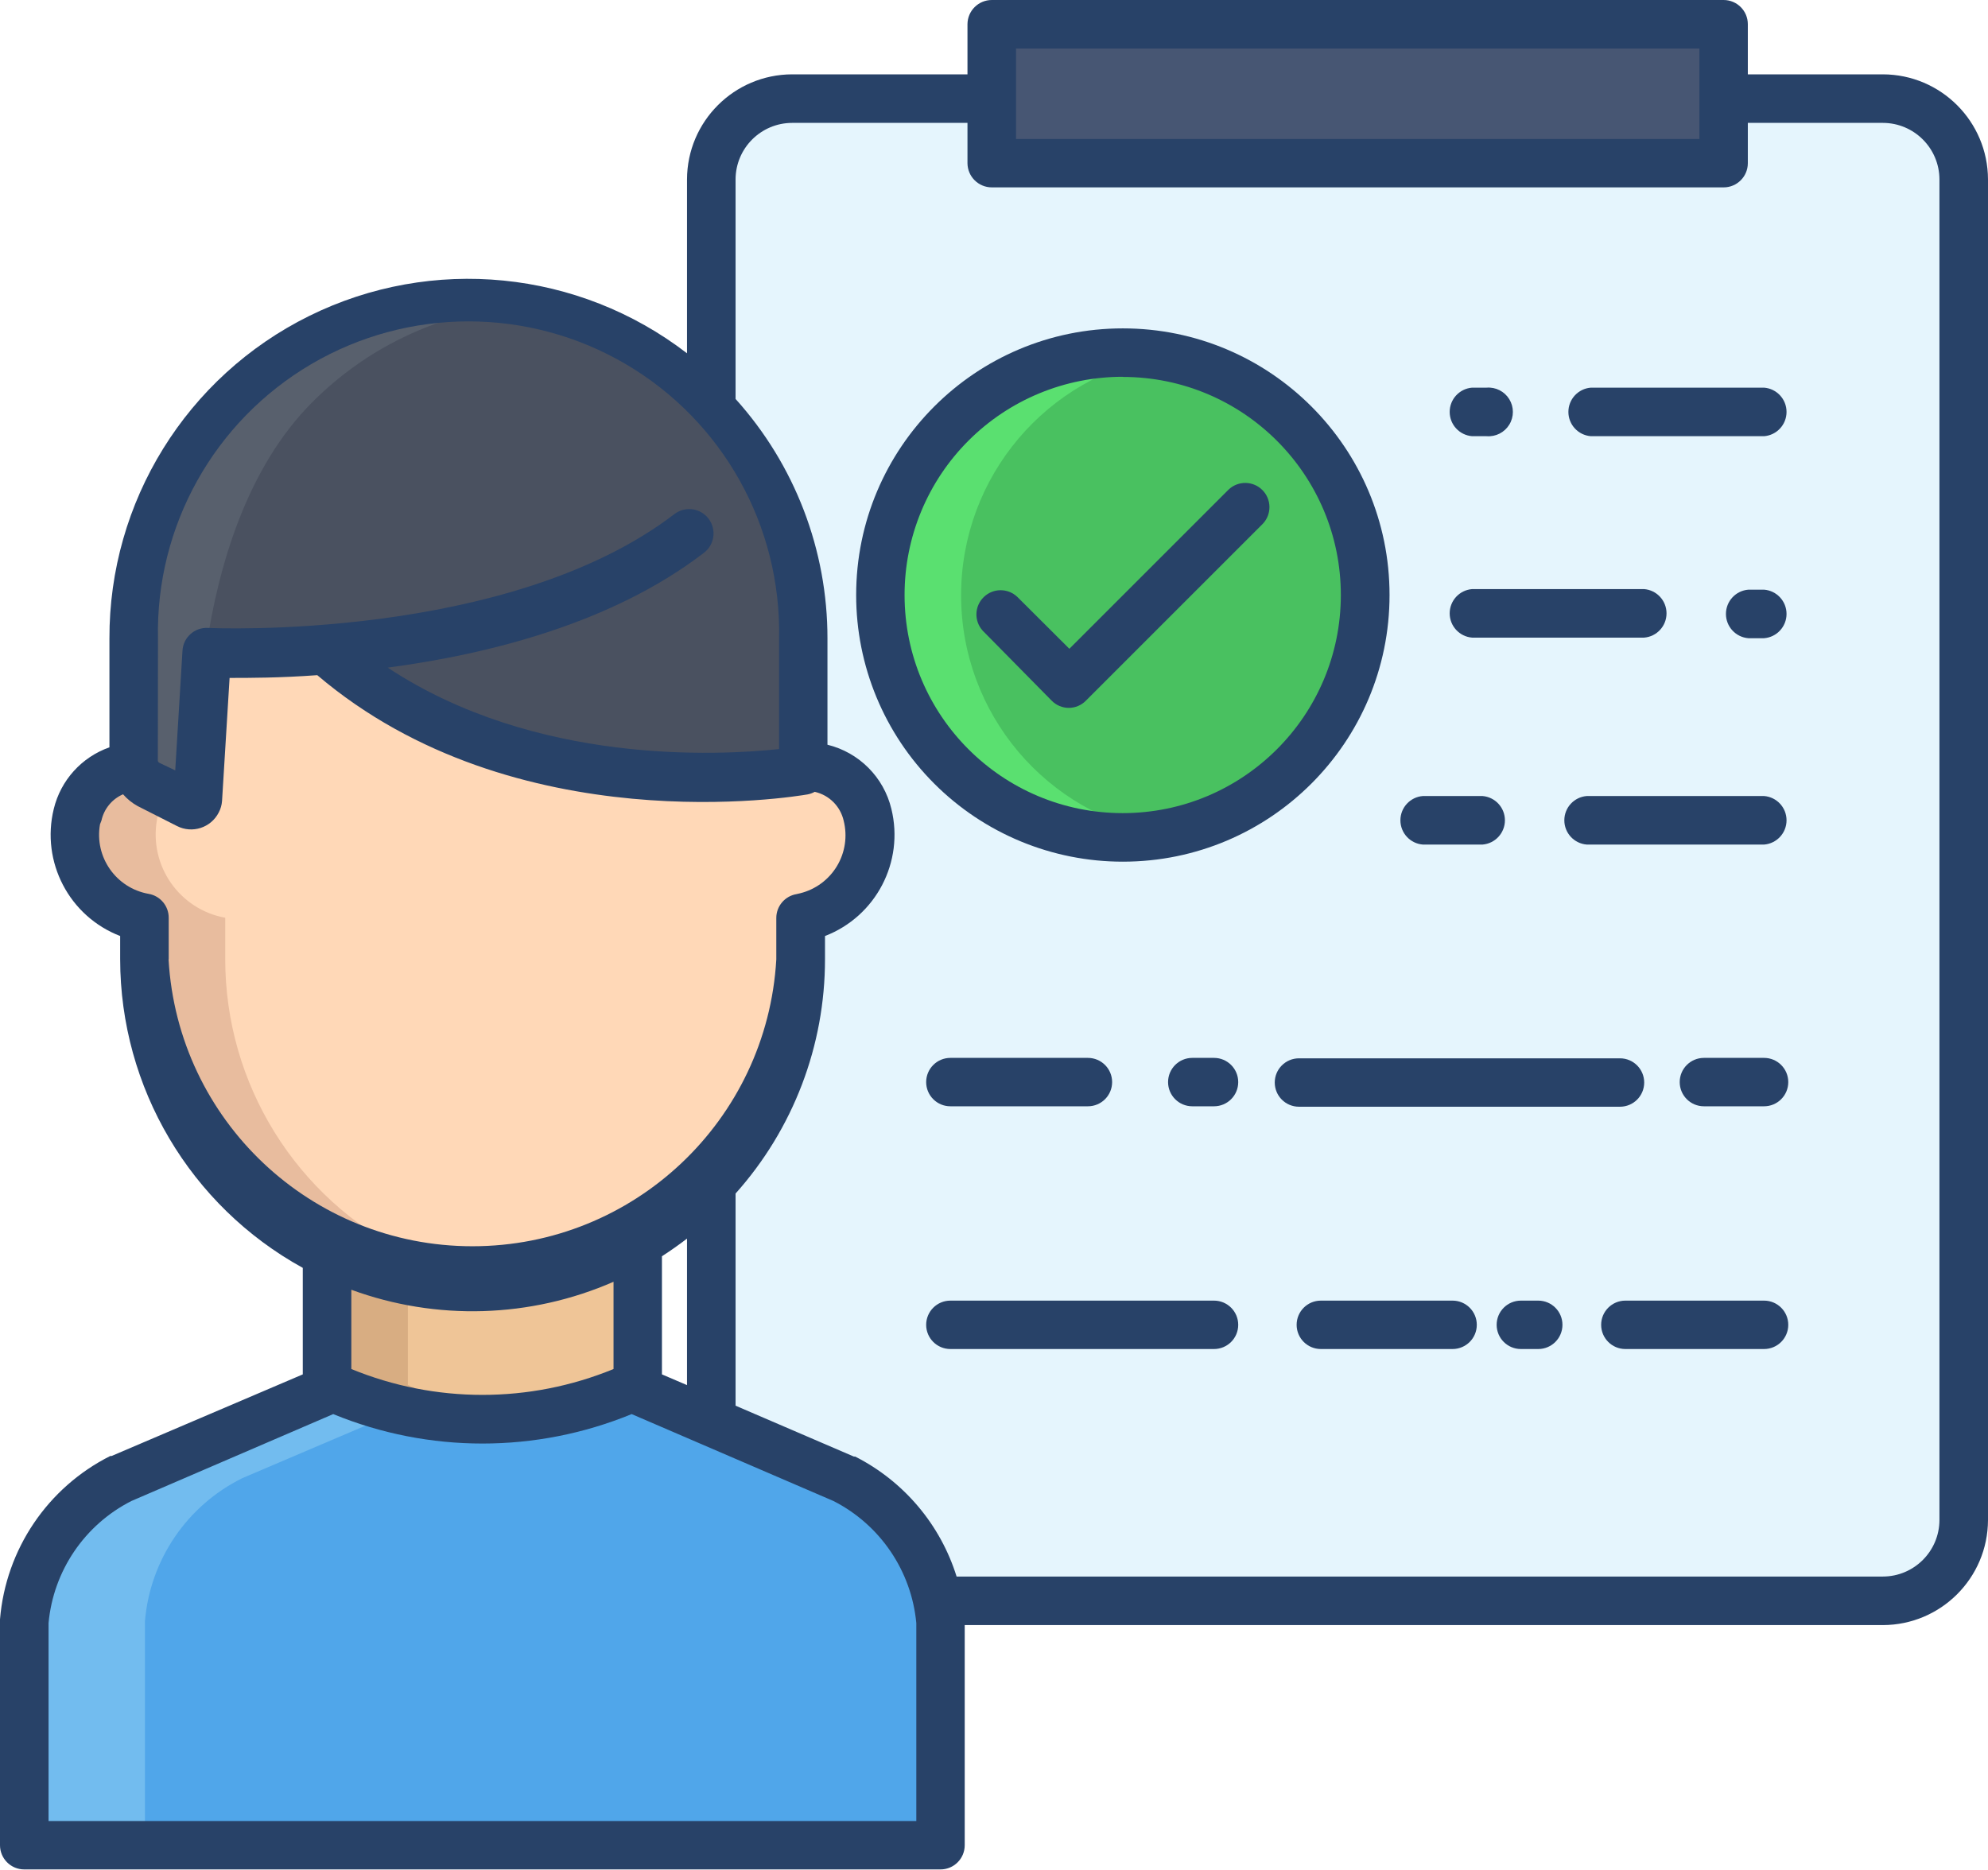
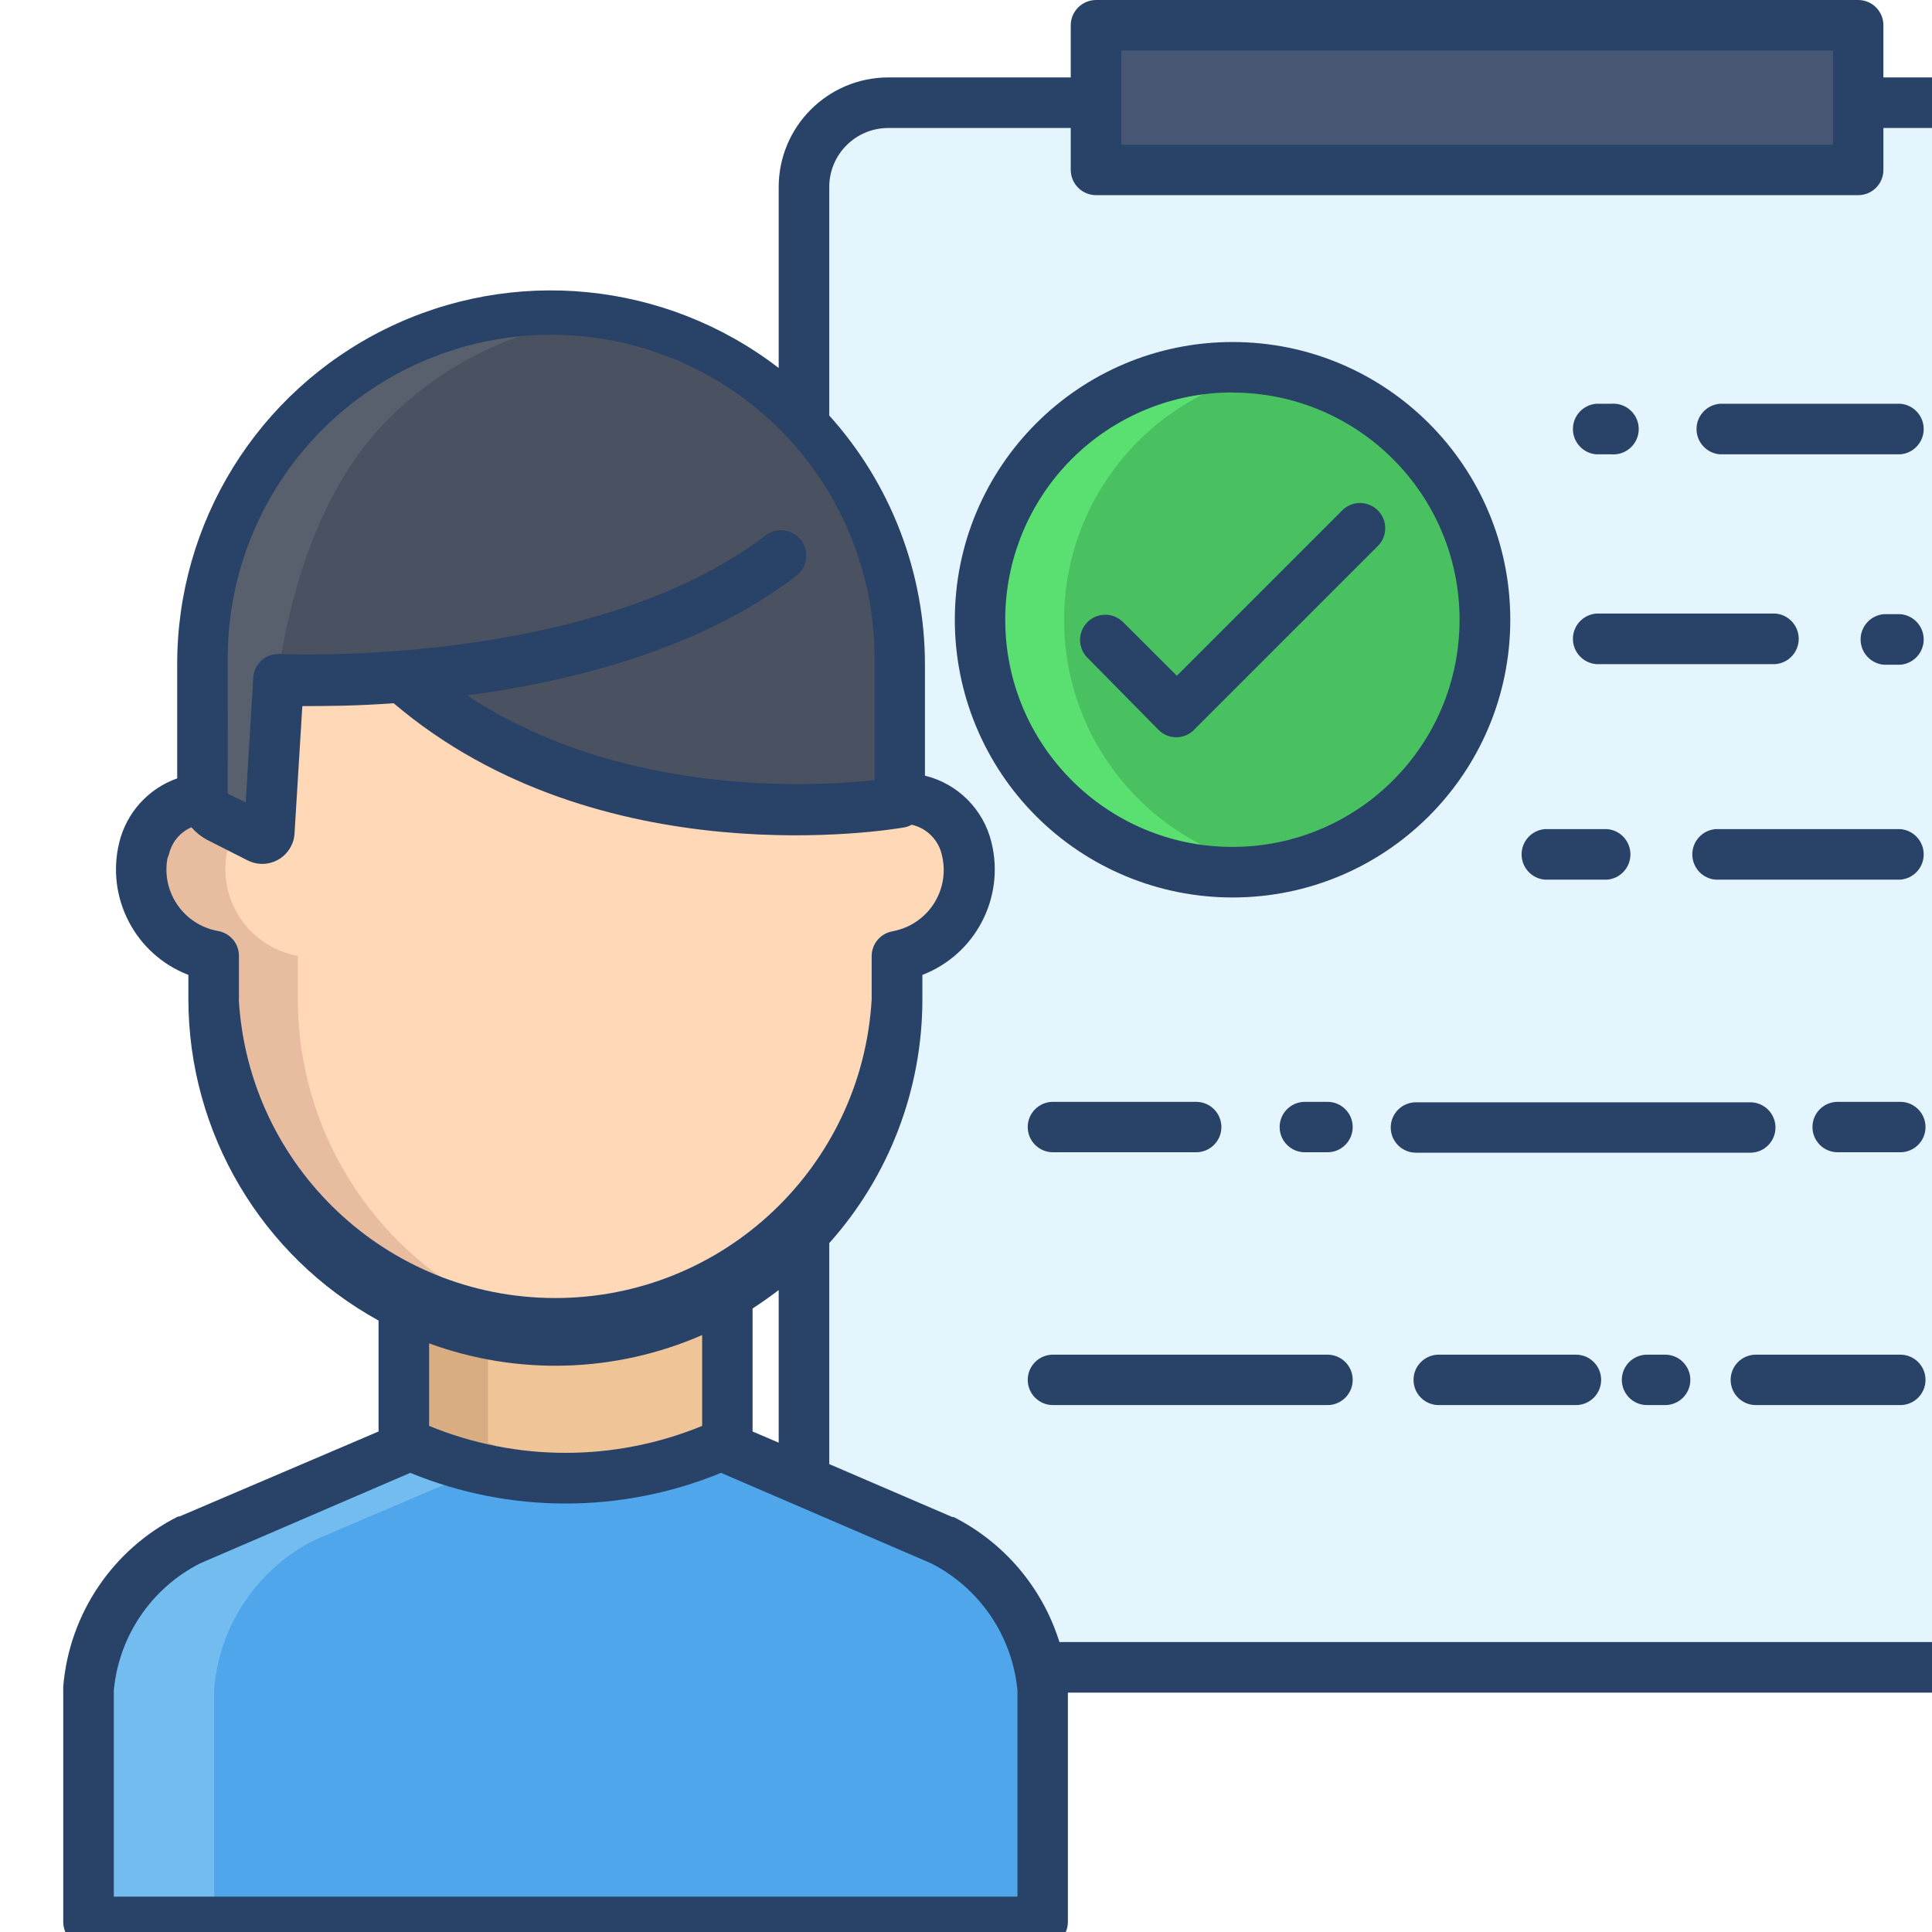
- <svg xmlns="http://www.w3.org/2000/svg" width="50dp" height="50dp" viewportWidth="137.16" viewportHeight="129">
+ <svg xmlns="http://www.w3.org/2000/svg" width="50" height="50" viewBox="0 0 119.62 128">
  <path d="M64.69,110.46A12.18,12.18 0,0 0,58.21 102L44,95.94v-0.37a25.28,25.28 0,0 1,-21.44 0v0.37L8.35,102a12.17,12.17 0,0 0,-6.68 9.87v15.45H64.89V111.88A11.28,11.28 0,0 0,64.69 110.46Z" fill="#50a6ea" />
  <path d="M16.72,102l11,-4.69a24.46,24.46 0,0 1,-5.13 -1.75v0.37L8.35,102a12.17,12.17 0,0 0,-6.68 9.87v15.45H10V111.88A12.15,12.15 0,0 1,16.72 102Z" fill="#72bcef" />
  <path d="M135.49,12.38v92.51a5.57,5.57 0,0 1,-5.58 5.57H64.69A12.18,12.18 0,0 0,58.21 102l-9.13,-3.9V81.72h0a22.58,22.58 0,0 0,6.18 -15.53V63.33A5.81,5.81 0,0 0,60 56.6c0,-0.13 0,-0.25 -0.07,-0.38A4.39,4.39 0,0 0,56 52.89h-0.55V44.07a23,23 0,0 0,-6.34 -15.9V12.38a5.57,5.57 0,0 1,5.57 -5.57H68.43v4.45h50.49V6.81h11A5.57,5.57 0,0 1,135.49 12.38Z" fill="#e5f5fd" />
  <path d="M77.46,41.06m-16.73,0a16.73,16.73 0,1 1,33.46 0a16.73,16.73 0,1 1,-33.46 0" fill="#49c160" />
  <path d="M66.31,41.06A16.74,16.74 0,0 1,80.25 24.57a16.73,16.73 0,1 0,-5.59 33,16.92 16.92,0 0,0 5.59,0A16.72,16.72 0,0 1,66.31 41.06Z" fill="#5ae070" />
  <path d="M55.42,52.89v0.26s-19.74,3.48 -33,-8.32a69.55,69.55 0,0 1,-8.17 0.21l-0.62,10.11a0.46,0.46 0,0 1,-0.5 0.43,0.41 0.41,0 0,1 -0.18,0l-2.73,-1.4a1.91,1.91 0,0 1,-1 -1.55V44.07a23.1,23.1 0,0 1,46.2 0Z" fill="#4a5160" />
  <path d="M21.56,27.74a23,23 0,0 1,13.57 -6.6A24,24 0,0 0,32.32 21a23.1,23.1 0,0 0,-23.1 23.1v8.51a1.91,1.91 0,0 0,1 1.55L13,55.53a0.46,0.46 0,0 0,0.63 -0.2,0.41 0.41,0 0,0 0.05,-0.18S12.45,36.84 21.56,27.74Z" fill="#58606d" />
  <path d="M44,85.76v9.81a25.28,25.28 0,0 1,-21.44 0V86.49A22.7,22.7 0,0 0,44 85.76Z" fill="#efc597" />
  <path d="M28.14,95.57V88.39a23,23 0,0 1,-5.58 -1.9v9.08A25.35,25.35 0,0 0,36.07 97.8,25.42 25.42,0 0,1 28.14,95.57Z" fill="#d8ad82" />
  <path d="M44,85.76A22.63,22.63 0,0 1,10 66.19V63.33a5.82,5.82 0,0 1,-4.71 -6.76c0,-0.11 0,-0.23 0.07,-0.35a4.39,4.39 0,0 1,3.91 -3.33h0a1.9,1.9 0,0 0,1 1.24L13,55.53a0.46,0.46 0,0 0,0.63 -0.2,0.41 0.41,0 0,0 0.05,-0.18L14.27,45a69.55,69.55 0,0 0,8.17 -0.21c13.24,11.8 33,8.32 33,8.32v-0.26H56a4.39,4.39 0,0 1,3.91 3.33,5.82 5.82,0 0,1 -4.26,7l-0.37,0.08v2.86a22.58,22.58 0,0 1,-6.18 15.53c-0.14,0.16 -0.3,0.32 -0.46,0.48A23.08,23.08 0,0 1,44 85.76Z" fill="#ffd8b7" />
  <path d="M28.14,86.49a22.65,22.65 0,0 1,-12.6 -20.3V63.33a5.84,5.84 0,0 1,-4.71 -6.76c0,-0.11 0.05,-0.23 0.08,-0.35a4.46,4.46 0,0 1,0.63 -1.43l-1.3,-0.66a1.9,1.9 0,0 1,-1 -1.24h0a4.39,4.39 0,0 0,-3.91 3.33,5.82 5.82,0 0,0 4.26,7l0.38,0.08v2.86A22.62,22.62 0,0 0,32.58 88.83h0a23.44,23.44 0,0 0,2.78 -0.17,22.76 22.76,0 0,1 -7.25,-2.17Z" fill="#e8bc9e" />
  <path d="M68.43,1.67h50.49v9.59H68.43Z" fill="#475673" />
  <path d="M129.91,5.13h-9.32L120.59,1.67A1.67,1.67 0,0 0,118.92 0L68.43,0a1.68,1.68 0,0 0,-1.68 1.67L66.75,5.13L54.65,5.13a7.27,7.27 0,0 0,-7.25 7.25v12A24.75,24.75 0,0 0,7.55 44.07v7.5a6,6 0,0 0,-3.84 4.25,7.49 7.49,0 0,0 4.58,8.77v1.6a24.34,24.34 0,0 0,12.6 21.3v7.35L7.7,100.47l-0.09,0A13.9,13.9 0,0 0,0 111.74a0.61,0.61 0,0 0,0 0.14v15.45A1.67,1.67 0,0 0,1.67 129L64.89,129a1.67,1.67 0,0 0,1.67 -1.67L66.56,112.14h63.35a7.27,7.27 0,0 0,7.25 -7.25L137.16,12.38a7.27,7.27 0,0 0,-7.25 -7.25ZM70.1,3.35h47.15L117.25,9.59L70.1,9.59ZM10.9,44.07a21.43,21.43 0,1 1,42.85 0h0v7.62c-4.15,0.44 -16.8,1.12 -27,-5.62 7,-0.93 15.49,-3.07 21.8,-7.91a1.67,1.67 0,1 0,-2 -2.7l0,0c-11.49,8.81 -32,7.88 -32.2,7.87a1.67,1.67 0,0 0,-1.76 1.57l-0.5,8.26L11,52.64a0.19,0.19 0,0 1,-0.11 -0.15ZM11.64,66.19L11.64,63.33a1.67,1.67 0,0 0,-1.39 -1.65,4.14 4.14,0 0,1 -3.35,-4.8L7,56.62a2.57,2.57 0,0 1,1.49 -1.81,3.69 3.69,0 0,0 1,0.81L12.21,57a2.14,2.14 0,0 0,2.88 -0.93,2 2,0 0,0 0.23,-0.8v0l0.52,-8.49c1.37,0 3.48,0 6.05,-0.19 13.66,11.62 33,8.37 33.82,8.23a1.58,1.58 0,0 0,0.5 -0.18,2.64 2.64,0 0,1 2,2 4.12,4.12 0,0 1,-3 5l-0.26,0.06a1.67,1.67 0,0 0,-1.39 1.65v2.86a21,21 0,0 1,-41.93 0ZM47.4,85.47L47.4,95.58l-1.73,-0.74L45.67,86.69C46.27,86.3 46.84,85.9 47.4,85.47ZM42.33,88.47v6a23.81,23.81 0,0 1,-18.09 0L24.24,89a24.29,24.29 0,0 0,18.09 -0.55ZM63.22,125.66L3.35,125.66L3.35,112a10.53,10.53 0,0 1,5.71 -8.42l13.93,-6a27.09,27.09 0,0 0,20.59 0l13.93,6A10.56,10.56 0,0 1,63.22 112ZM133.81,104.89a3.91,3.91 0,0 1,-3.9 3.9L66,108.79a13.94,13.94 0,0 0,-7 -8.28l-0.09,0L50.75,97L50.75,82.36a24.23,24.23 0,0 0,6.17 -16.17v-1.6a7.49,7.49 0,0 0,4.58 -8.77,6 6,0 0,0 -4.41,-4.43L57.09,44.07a24.65,24.65 0,0 0,-6.34 -16.54L50.75,12.38a3.91,3.91 0,0 1,3.9 -3.9h12.1v2.78a1.68,1.68 0,0 0,1.68 1.67h50.49a1.67,1.67 0,0 0,1.67 -1.67L120.59,8.48h9.32a3.91,3.91 0,0 1,3.9 3.9Z" fill="#284268" />
  <path d="M121.71,54.93H109.48a1.68,1.68 0,0 0,0 3.35h12.23a1.68,1.68 0,0 0,0 -3.35Z" fill="#284268" />
  <path d="M98.17,58.28h4.11a1.68,1.68 0,0 0,0 -3.35H98.17a1.68,1.68 0,0 0,0 3.35Z" fill="#284268" />
  <path d="M121.71,73h-4.15a1.67,1.67 0,1 0,0 3.34h4.15a1.67,1.67 0,0 0,0 -3.34Z" fill="#284268" />
  <path d="M111.77,76.37a1.67,1.67 0,0 0,0 -3.34H89.62a1.67,1.67 0,1 0,0 3.34Z" fill="#284268" />
  <path d="M83.76,73h-1.5a1.67,1.67 0,0 0,0 3.34h1.5a1.67,1.67 0,0 0,0 -3.34Z" fill="#284268" />
  <path d="M65.57,73a1.67,1.67 0,1 0,0 3.34h9.49a1.67,1.67 0,1 0,0 -3.34Z" fill="#284268" />
  <path d="M121.71,89.75h-9.57a1.67,1.67 0,0 0,0 3.34h9.57a1.67,1.67 0,0 0,0 -3.34Z" fill="#284268" />
  <path d="M106.13,89.75h-1.2a1.67,1.67 0,1 0,0 3.34h1.2a1.67,1.67 0,1 0,0 -3.34Z" fill="#284268" />
  <path d="M100.22,89.75H91.13a1.67,1.67 0,1 0,0 3.34h9.09a1.67,1.67 0,1 0,0 -3.34Z" fill="#284268" />
  <path d="M83.76,89.75H65.57a1.67,1.67 0,1 0,0 3.34H83.76a1.67,1.67 0,0 0,0 -3.34Z" fill="#284268" />
  <path d="M121.71,40.69h-1.08a1.68,1.68 0,0 0,0 3.35h1.08a1.68,1.68 0,0 0,0 -3.35Z" fill="#284268" />
  <path d="M101.57,44h11.86a1.68,1.68 0,0 0,0 -3.35H101.57a1.68,1.68 0,0 0,0 3.35Z" fill="#284268" />
  <path d="M121.71,26.75H109.76a1.68,1.68 0,0 0,0 3.35h11.95a1.68,1.68 0,0 0,0 -3.35Z" fill="#284268" />
  <path d="M101.57,30.1h1a1.68,1.68 0,1 0,0 -3.35h-1a1.68,1.68 0,0 0,0 3.35Z" fill="#284268" />
  <path d="M77.47,59.46a18.4,18.4 0,1 0,-18.4 -18.4A18.39,18.39 0,0 0,77.47 59.46ZM77.47,26.01A15.05,15.05 0,1 1,62.41 41.06,15.05 15.05,0 0,1 77.47,26Z" fill="#284268" />
  <path d="M72.56,48.35a1.65,1.65 0,0 0,2.36 0L87.14,36.13a1.67,1.67 0,0 0,-2.36 -2.36l-11,11 -3.59,-3.58a1.67,1.67 0,0 0,-2.39 2.33l0,0Z" fill="#284268" />
</svg>
